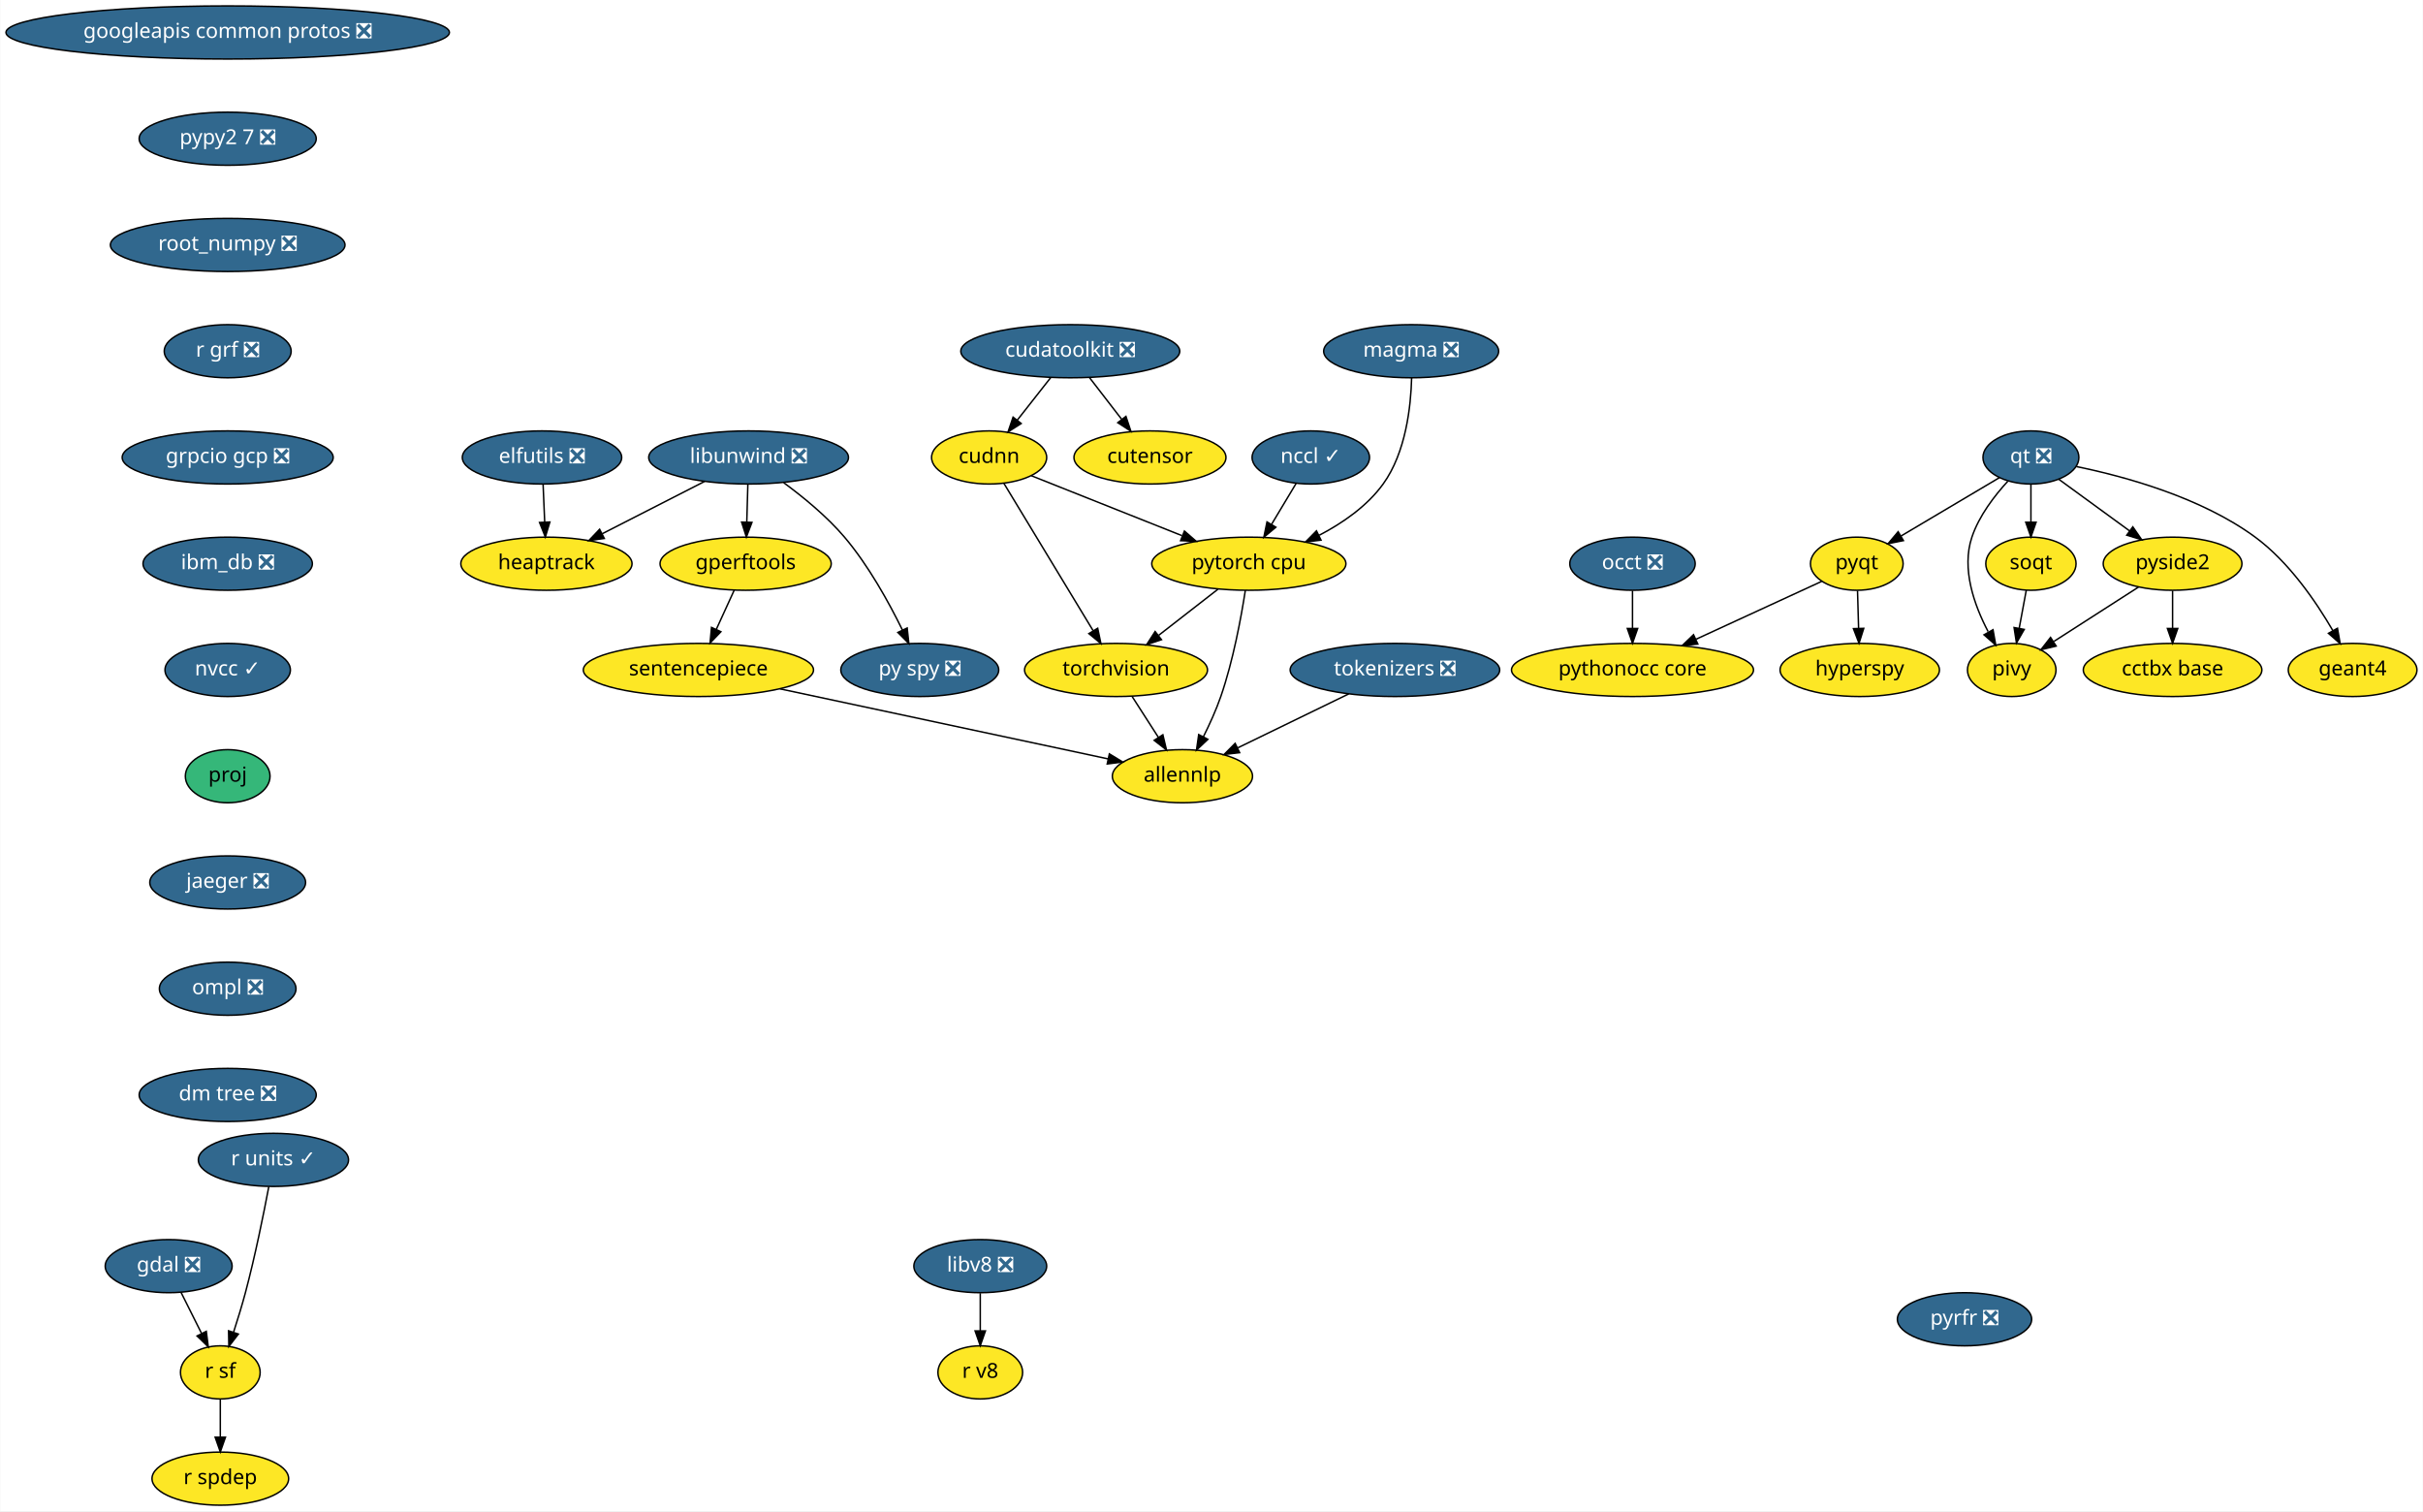
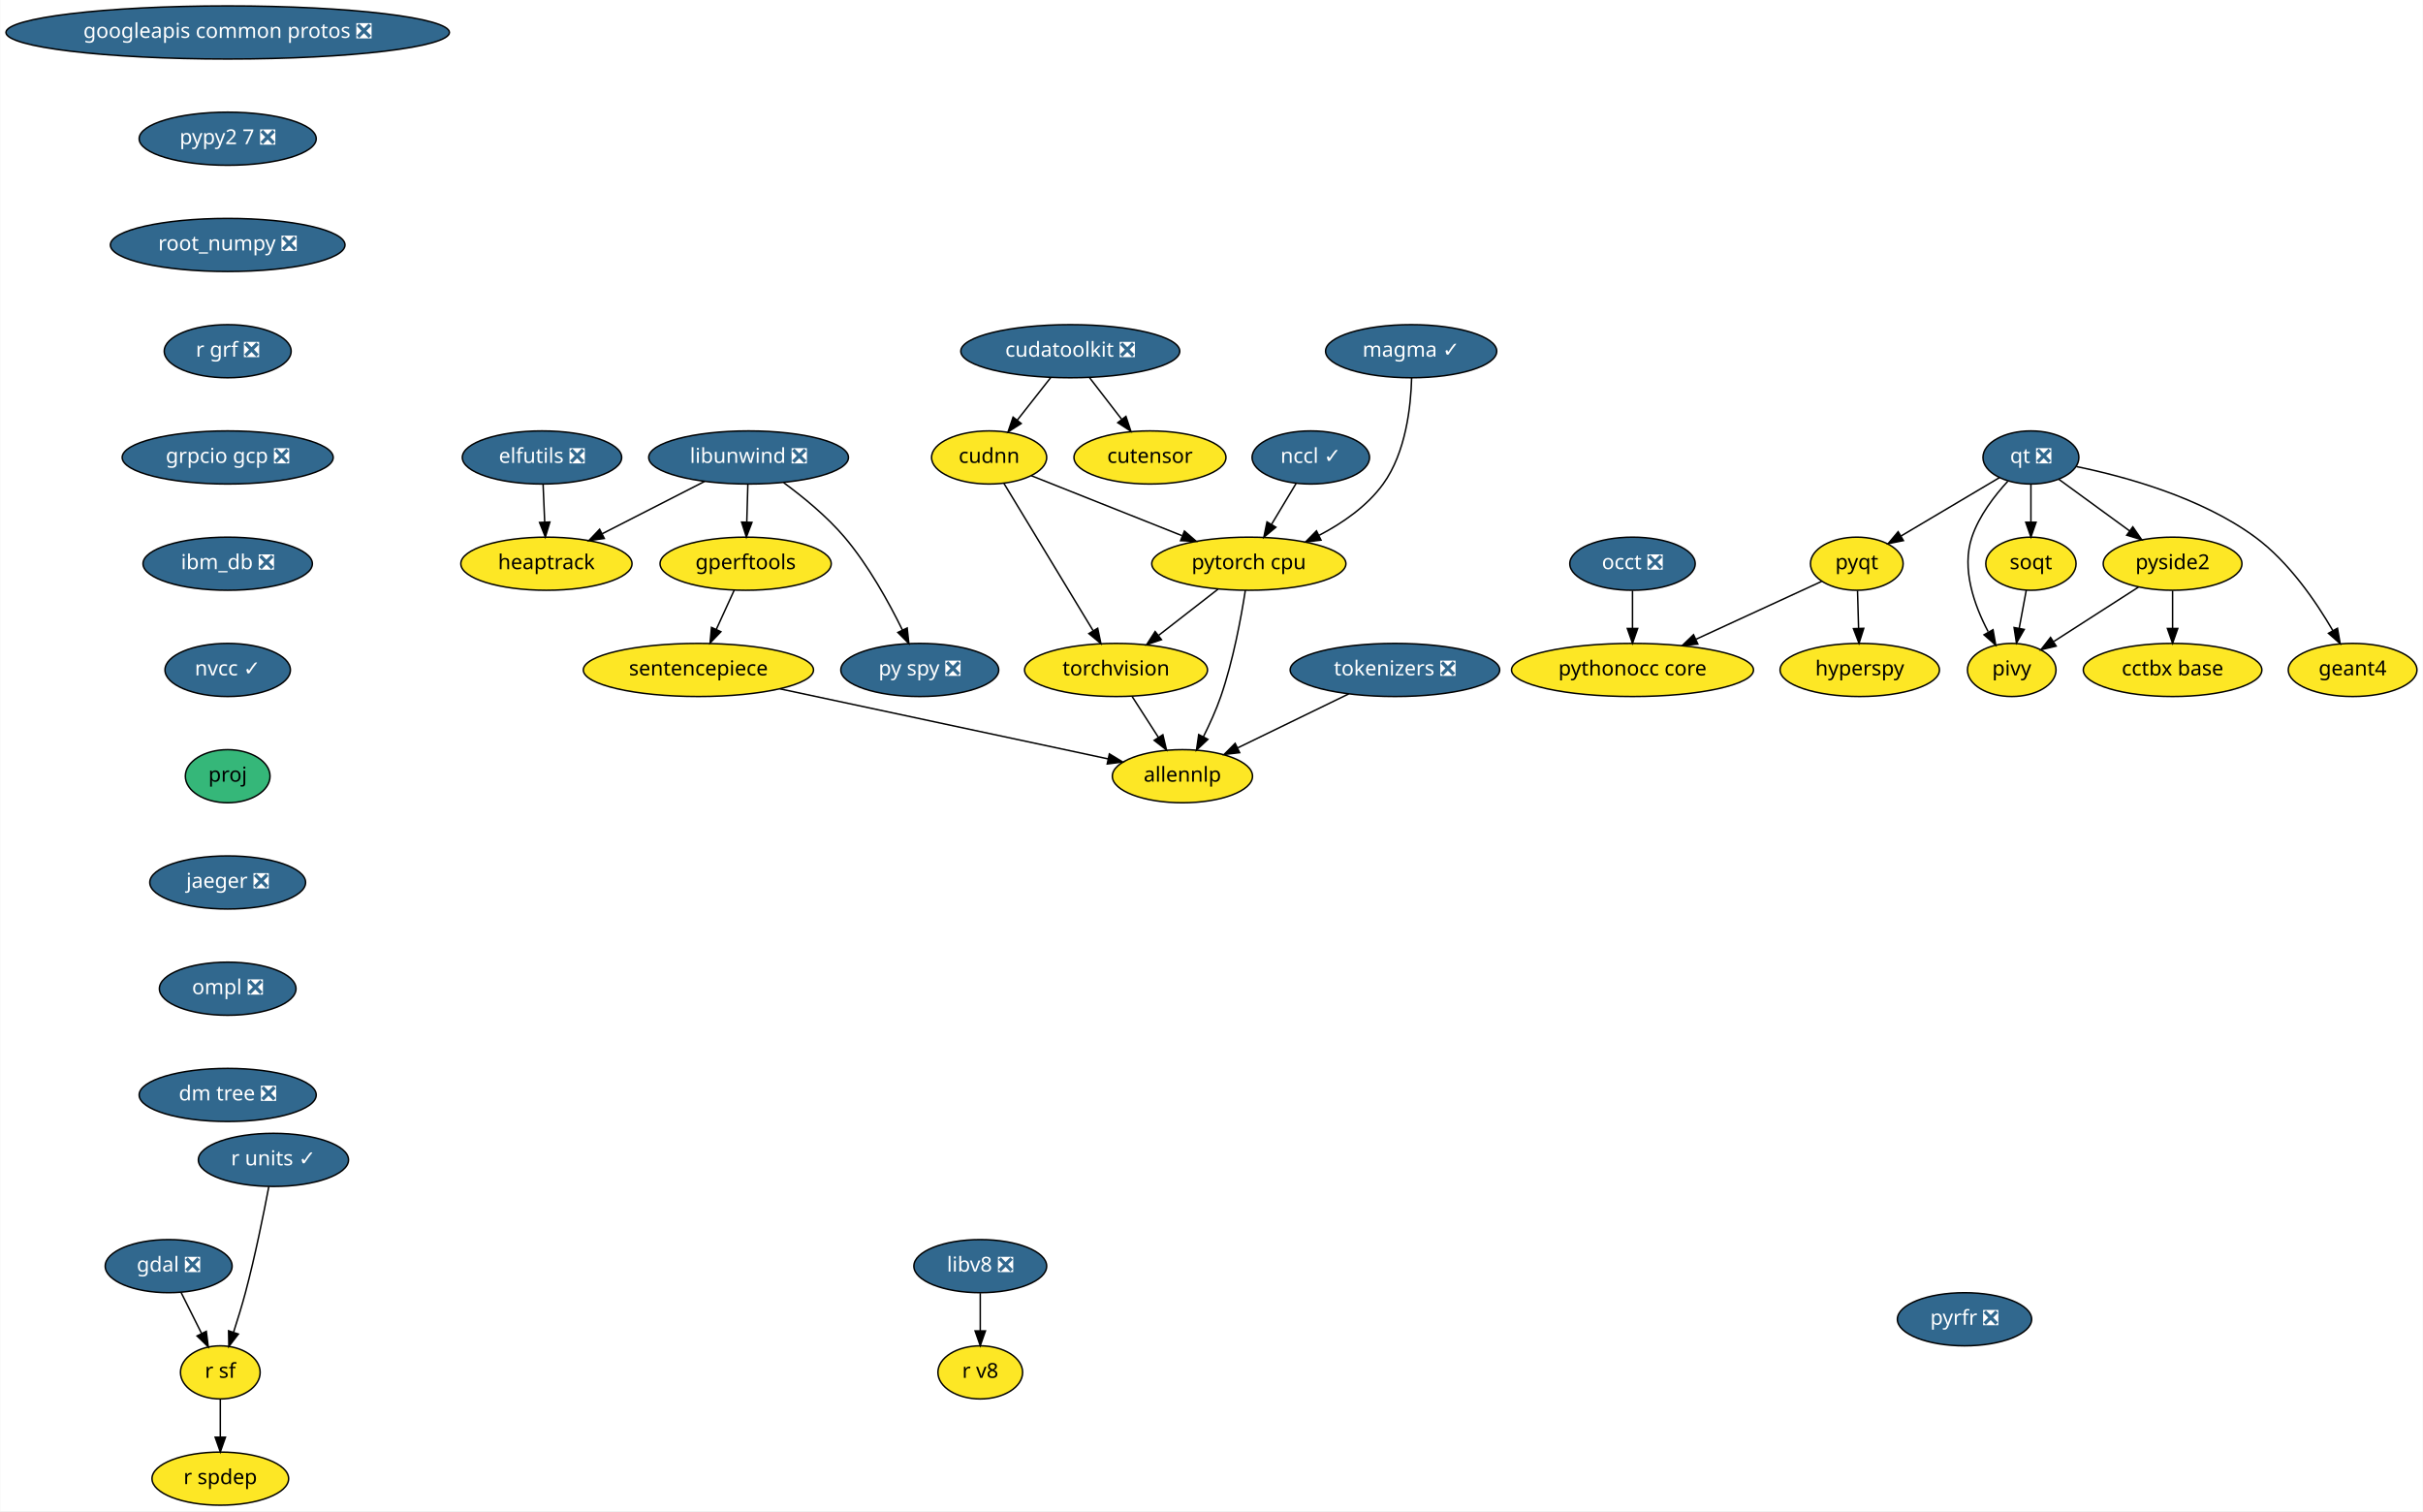
<svg xmlns="http://www.w3.org/2000/svg" xmlns:xlink="http://www.w3.org/1999/xlink" width="1642pt" height="1024pt" viewBox="0.00 0.00 1641.68 1024.00">
  <g id="graph0" class="graph" transform="scale(1 1) rotate(0) translate(4 1020)">
    <polygon fill="white" stroke="transparent" points="-4,4 -4,-1020 1637.68,-1020 1637.68,4 -4,4" />
    <g id="node1" class="node">
      <g id="a_node1">
        <a xlink:href="https://github.com/conda-forge/elfutils-feedstock/pull/20" xlink:title="elfutils ❎">
          <ellipse fill="#31688e" stroke="black" cx="363.14" cy="-710" rx="54" ry="18" />
          <text text-anchor="middle" x="363.14" y="-706.3" font-family="Times-Roman" font-size="14.00" fill="white">elfutils ❎</text>
        </a>
      </g>
    </g>
    <g id="node2" class="node">
      <g id="a_node2">
        <a xlink:href="https://github.com/conda-forge/heaptrack-feedstock" xlink:title="heaptrack">
          <ellipse fill="#fde725" stroke="black" cx="366.14" cy="-638" rx="58" ry="18" />
          <text text-anchor="middle" x="366.14" y="-634.3" font-family="Times-Roman" font-size="14.00">heaptrack</text>
        </a>
      </g>
    </g>
    <g id="edge1" class="edge">
      <path fill="none" stroke="black" d="M363.88,-691.7C364.21,-683.98 364.61,-674.71 364.97,-666.11" />
      <polygon fill="black" stroke="black" points="368.47,-666.25 365.4,-656.1 361.48,-665.95 368.47,-666.25" />
    </g>
    <g id="node3" class="node">
      <g id="a_node3">
        <a xlink:href="https://github.com/conda-forge/gdal-feedstock/pull/466" xlink:title="gdal ❎">
          <ellipse fill="#31688e" stroke="black" cx="110.14" cy="-162" rx="43" ry="18" />
          <text text-anchor="middle" x="110.14" y="-158.3" font-family="Times-Roman" font-size="14.00" fill="white">gdal ❎</text>
        </a>
      </g>
    </g>
    <g id="node4" class="node">
      <g id="a_node4">
        <a xlink:href="https://github.com/conda-forge/r-sf-feedstock" xlink:title="r sf">
          <ellipse fill="#fde725" stroke="black" cx="145.14" cy="-90" rx="27" ry="18" />
          <text text-anchor="middle" x="145.14" y="-86.3" font-family="Times-Roman" font-size="14.00">r sf</text>
        </a>
      </g>
    </g>
    <g id="edge2" class="edge">
      <path fill="none" stroke="black" d="M118.61,-144.05C122.75,-135.77 127.83,-125.62 132.42,-116.42" />
      <polygon fill="black" stroke="black" points="135.64,-117.82 136.98,-107.31 129.38,-114.69 135.64,-117.82" />
    </g>
    <g id="node5" class="node">
      <g id="a_node5">
        <a xlink:href="https://github.com/conda-forge/r-spdep-feedstock" xlink:title="r spdep">
          <ellipse fill="#fde725" stroke="black" cx="145.14" cy="-18" rx="46.29" ry="18" />
          <text text-anchor="middle" x="145.14" y="-14.3" font-family="Times-Roman" font-size="14.00">r spdep</text>
        </a>
      </g>
    </g>
    <g id="edge3" class="edge">
      <path fill="none" stroke="black" d="M145.14,-71.7C145.14,-63.98 145.14,-54.71 145.14,-46.11" />
      <polygon fill="black" stroke="black" points="148.64,-46.1 145.14,-36.1 141.64,-46.1 148.64,-46.1" />
    </g>
    <g id="node6" class="node">
      <g id="a_node6">
        <a xlink:href="https://github.com/conda-forge/googleapis-common-protos-feedstock/pull/26" xlink:title="googleapis common protos ❎">
          <ellipse fill="#31688e" stroke="black" cx="150.14" cy="-998" rx="150.27" ry="18" />
          <text text-anchor="middle" x="150.14" y="-994.3" font-family="Times-Roman" font-size="14.00" fill="white">googleapis common protos ❎</text>
        </a>
      </g>
    </g>
    <g id="node7" class="node">
      <g id="a_node7">
        <a xlink:href="https://github.com/conda-forge/pypy2.7-feedstock/pull/3" xlink:title="pypy2 7 ❎">
          <ellipse fill="#31688e" stroke="black" cx="150.14" cy="-926" rx="60" ry="18" />
          <text text-anchor="middle" x="150.14" y="-922.3" font-family="Times-Roman" font-size="14.00" fill="white">pypy2 7 ❎</text>
        </a>
      </g>
    </g>
    <g id="node24" class="node">
      <g id="a_node24">
        <a xlink:href="https://github.com/conda-forge/root_numpy-feedstock/pull/19" xlink:title="root_numpy ❎">
          <ellipse fill="#31688e" stroke="black" cx="150.14" cy="-854" rx="79.5" ry="18" />
          <text text-anchor="middle" x="150.14" y="-850.3" font-family="Times-Roman" font-size="14.00" fill="white">root_numpy ❎</text>
        </a>
      </g>
    </g>
    <g id="node8" class="node">
      <g id="a_node8">
        <a xlink:href="https://github.com/conda-forge/hyperspy-feedstock" xlink:title="hyperspy">
          <ellipse fill="#fde725" stroke="black" cx="1256.14" cy="-566" rx="54" ry="18" />
          <text text-anchor="middle" x="1256.14" y="-562.3" font-family="Times-Roman" font-size="14.00">hyperspy</text>
        </a>
      </g>
    </g>
    <g id="node9" class="node">
      <g id="a_node9">
        <a xlink:href="https://github.com/conda-forge/libunwind-feedstock/pull/14" xlink:title="libunwind ❎">
          <ellipse fill="#31688e" stroke="black" cx="503.14" cy="-710" rx="67.69" ry="18" />
          <text text-anchor="middle" x="503.14" y="-706.3" font-family="Times-Roman" font-size="14.00" fill="white">libunwind ❎</text>
        </a>
      </g>
    </g>
    <g id="edge5" class="edge">
      <path fill="none" stroke="black" d="M473.41,-693.81C453.03,-683.4 425.82,-669.49 403.9,-658.29" />
      <polygon fill="black" stroke="black" points="405.36,-655.11 394.87,-653.68 402.18,-661.35 405.36,-655.11" />
    </g>
    <g id="node10" class="node">
      <g id="a_node10">
        <a xlink:href="https://github.com/conda-forge/gperftools-feedstock" xlink:title="gperftools">
          <ellipse fill="#fde725" stroke="black" cx="501.14" cy="-638" rx="58" ry="18" />
          <text text-anchor="middle" x="501.14" y="-634.3" font-family="Times-Roman" font-size="14.00">gperftools</text>
        </a>
      </g>
    </g>
    <g id="edge6" class="edge">
      <path fill="none" stroke="black" d="M502.64,-691.7C502.42,-683.98 502.16,-674.71 501.91,-666.11" />
      <polygon fill="black" stroke="black" points="505.41,-666 501.63,-656.1 498.41,-666.2 505.41,-666" />
    </g>
    <g id="node11" class="node">
      <g id="a_node11">
        <a xlink:href="https://github.com/conda-forge/py-spy-feedstock/pull/11" xlink:title="py spy ❎">
          <ellipse fill="#31688e" stroke="black" cx="619.14" cy="-566" rx="53.5" ry="18" />
          <text text-anchor="middle" x="619.14" y="-562.3" font-family="Times-Roman" font-size="14.00" fill="white">py spy ❎</text>
        </a>
      </g>
    </g>
    <g id="edge7" class="edge">
      <path fill="none" stroke="black" d="M526.9,-692.93C540.08,-683.25 556.17,-670.1 568.14,-656 584.42,-636.8 598.27,-611.67 607.41,-593.01" />
      <polygon fill="black" stroke="black" points="610.61,-594.44 611.75,-583.91 604.29,-591.43 610.61,-594.44" />
    </g>
    <g id="node12" class="node">
      <g id="a_node12">
        <a xlink:href="https://github.com/conda-forge/sentencepiece-feedstock" xlink:title="sentencepiece">
          <ellipse fill="#fde725" stroke="black" cx="469.14" cy="-566" rx="78" ry="18" />
          <text text-anchor="middle" x="469.14" y="-562.3" font-family="Times-Roman" font-size="14.00">sentencepiece</text>
        </a>
      </g>
    </g>
    <g id="edge8" class="edge">
      <path fill="none" stroke="black" d="M493.39,-620.05C489.75,-612.09 485.32,-602.41 481.26,-593.51" />
      <polygon fill="black" stroke="black" points="484.37,-591.91 477.03,-584.28 478.01,-594.83 484.37,-591.91" />
    </g>
    <g id="node23" class="node">
      <g id="a_node23">
        <a xlink:href="https://github.com/conda-forge/allennlp-feedstock" xlink:title="allennlp">
          <ellipse fill="#fde725" stroke="black" cx="797.14" cy="-494" rx="47.5" ry="18" />
          <text text-anchor="middle" x="797.14" y="-490.3" font-family="Times-Roman" font-size="14.00">allennlp</text>
        </a>
      </g>
    </g>
    <g id="edge23" class="edge">
      <path fill="none" stroke="black" d="M524.41,-553.2C586.54,-539.94 686.57,-518.6 746.66,-505.77" />
      <polygon fill="black" stroke="black" points="747.63,-509.15 756.68,-503.63 746.17,-502.3 747.63,-509.15" />
    </g>
    <g id="node13" class="node">
      <g id="a_node13">
        <a xlink:href="https://github.com/conda-forge/pyqt-feedstock" xlink:title="pyqt">
          <ellipse fill="#fde725" stroke="black" cx="1254.14" cy="-638" rx="31.4" ry="18" />
          <text text-anchor="middle" x="1254.14" y="-634.3" font-family="Times-Roman" font-size="14.00">pyqt</text>
        </a>
      </g>
    </g>
    <g id="edge9" class="edge">
      <path fill="none" stroke="black" d="M1254.63,-619.7C1254.85,-611.98 1255.12,-602.71 1255.36,-594.11" />
      <polygon fill="black" stroke="black" points="1258.86,-594.2 1255.65,-584.1 1251.86,-594 1258.86,-594.2" />
    </g>
    <g id="node14" class="node">
      <g id="a_node14">
        <a xlink:href="https://github.com/conda-forge/pythonocc-core-feedstock" xlink:title="pythonocc core">
          <ellipse fill="#fde725" stroke="black" cx="1102.14" cy="-566" rx="82" ry="18" />
          <text text-anchor="middle" x="1102.14" y="-562.3" font-family="Times-Roman" font-size="14.00">pythonocc core</text>
        </a>
      </g>
    </g>
    <g id="edge10" class="edge">
      <path fill="none" stroke="black" d="M1230.39,-626.06C1207.68,-615.61 1172.92,-599.6 1145.31,-586.88" />
      <polygon fill="black" stroke="black" points="1146.42,-583.54 1135.87,-582.54 1143.49,-589.9 1146.42,-583.54" />
    </g>
    <g id="node15" class="node">
      <g id="a_node15">
        <a xlink:href="https://github.com/conda-forge/qt-feedstock/pull/184" xlink:title="qt ❎">
          <ellipse fill="#31688e" stroke="black" cx="1372.14" cy="-710" rx="32.5" ry="18" />
          <text text-anchor="middle" x="1372.14" y="-706.3" font-family="Times-Roman" font-size="14.00" fill="white">qt ❎</text>
        </a>
      </g>
    </g>
    <g id="edge11" class="edge">
      <path fill="none" stroke="black" d="M1350.77,-696.32C1332.14,-685.27 1304.92,-669.13 1284.11,-656.78" />
      <polygon fill="black" stroke="black" points="1285.73,-653.67 1275.35,-651.58 1282.16,-659.69 1285.73,-653.67" />
    </g>
    <g id="node16" class="node">
      <g id="a_node16">
        <a xlink:href="https://github.com/conda-forge/pivy-feedstock" xlink:title="pivy">
          <ellipse fill="#fde725" stroke="black" cx="1359.14" cy="-566" rx="30" ry="18" />
          <text text-anchor="middle" x="1359.14" y="-562.3" font-family="Times-Roman" font-size="14.00">pivy</text>
        </a>
      </g>
    </g>
    <g id="edge12" class="edge">
      <path fill="none" stroke="black" d="M1356.48,-693.9C1347.45,-684.07 1336.97,-670.43 1332.14,-656 1324.95,-634.56 1333.71,-609.94 1343.12,-592.03" />
      <polygon fill="black" stroke="black" points="1346.44,-593.27 1348.31,-582.84 1340.35,-589.83 1346.44,-593.27" />
    </g>
    <g id="node17" class="node">
      <g id="a_node17">
        <a xlink:href="https://github.com/conda-forge/pyside2-feedstock" xlink:title="pyside2">
          <ellipse fill="#fde725" stroke="black" cx="1468.14" cy="-638" rx="47" ry="18" />
          <text text-anchor="middle" x="1468.14" y="-634.3" font-family="Times-Roman" font-size="14.00">pyside2</text>
        </a>
      </g>
    </g>
    <g id="edge13" class="edge">
      <path fill="none" stroke="black" d="M1391.1,-695.17C1404.75,-685.22 1423.41,-671.61 1438.95,-660.28" />
      <polygon fill="black" stroke="black" points="1441.19,-662.98 1447.21,-654.26 1437.07,-657.32 1441.19,-662.98" />
    </g>
    <g id="node18" class="node">
      <g id="a_node18">
        <a xlink:href="https://github.com/conda-forge/soqt-feedstock" xlink:title="soqt">
          <ellipse fill="#fde725" stroke="black" cx="1372.14" cy="-638" rx="30.59" ry="18" />
          <text text-anchor="middle" x="1372.14" y="-634.3" font-family="Times-Roman" font-size="14.00">soqt</text>
        </a>
      </g>
    </g>
    <g id="edge14" class="edge">
      <path fill="none" stroke="black" d="M1372.14,-691.7C1372.14,-683.98 1372.14,-674.71 1372.14,-666.11" />
      <polygon fill="black" stroke="black" points="1375.64,-666.1 1372.14,-656.1 1368.64,-666.1 1375.64,-666.1" />
    </g>
    <g id="node19" class="node">
      <g id="a_node19">
        <a xlink:href="https://github.com/conda-forge/geant4-feedstock" xlink:title="geant4">
          <ellipse fill="#fde725" stroke="black" cx="1590.14" cy="-566" rx="43.59" ry="18" />
          <text text-anchor="middle" x="1590.14" y="-562.3" font-family="Times-Roman" font-size="14.00">geant4</text>
        </a>
      </g>
    </g>
    <g id="edge15" class="edge">
      <path fill="none" stroke="black" d="M1402.91,-703.84C1435.53,-697.18 1487.33,-683.07 1524.14,-656 1546.88,-639.27 1565.24,-612.48 1576.76,-592.65" />
      <polygon fill="black" stroke="black" points="1579.87,-594.26 1581.72,-583.82 1573.77,-590.83 1579.87,-594.26" />
    </g>
    <g id="edge16" class="edge">
      <path fill="none" stroke="black" d="M1445.02,-622.15C1428.31,-611.42 1405.63,-596.86 1387.77,-585.39" />
      <polygon fill="black" stroke="black" points="1389.24,-582.17 1378.93,-579.71 1385.45,-588.06 1389.24,-582.17" />
    </g>
    <g id="node20" class="node">
      <g id="a_node20">
        <a xlink:href="https://github.com/conda-forge/cctbx-base-feedstock" xlink:title="cctbx base">
          <ellipse fill="#fde725" stroke="black" cx="1468.14" cy="-566" rx="60.5" ry="18" />
          <text text-anchor="middle" x="1468.14" y="-562.3" font-family="Times-Roman" font-size="14.00">cctbx base</text>
        </a>
      </g>
    </g>
    <g id="edge17" class="edge">
      <path fill="none" stroke="black" d="M1468.14,-619.7C1468.14,-611.98 1468.14,-602.71 1468.14,-594.11" />
      <polygon fill="black" stroke="black" points="1471.64,-594.1 1468.14,-584.1 1464.64,-594.1 1471.64,-594.1" />
    </g>
    <g id="edge18" class="edge">
      <path fill="none" stroke="black" d="M1368.99,-620.05C1367.56,-612.35 1365.83,-603.03 1364.22,-594.36" />
      <polygon fill="black" stroke="black" points="1367.61,-593.47 1362.34,-584.28 1360.73,-594.75 1367.61,-593.47" />
    </g>
    <g id="node21" class="node">
      <g id="a_node21">
        <a xlink:href="https://github.com/conda-forge/r-units-feedstock/pull/15" xlink:title="r units ✓">
          <ellipse fill="#31688e" stroke="black" cx="181.14" cy="-234" rx="50.89" ry="18" />
          <text text-anchor="middle" x="181.14" y="-230.3" font-family="Times-Roman" font-size="14.00" fill="white">r units ✓</text>
        </a>
      </g>
    </g>
    <g id="edge19" class="edge">
      <path fill="none" stroke="black" d="M178,-215.82C174.58,-197.8 168.73,-168.73 162.14,-144 159.8,-135.24 156.89,-125.78 154.15,-117.31" />
      <polygon fill="black" stroke="black" points="157.39,-115.98 150.93,-107.58 150.75,-118.18 157.39,-115.98" />
    </g>
    <g id="node22" class="node">
      <g id="a_node22">
        <a xlink:href="https://github.com/conda-forge/torchvision-feedstock" xlink:title="torchvision">
          <ellipse fill="#fde725" stroke="black" cx="752.14" cy="-566" rx="61.99" ry="18" />
          <text text-anchor="middle" x="752.14" y="-562.3" font-family="Times-Roman" font-size="14.00">torchvision</text>
        </a>
      </g>
    </g>
    <g id="edge20" class="edge">
      <path fill="none" stroke="black" d="M763.03,-548.05C768.39,-539.71 774.96,-529.49 780.9,-520.25" />
      <polygon fill="black" stroke="black" points="783.88,-522.09 786.34,-511.79 777.99,-518.31 783.88,-522.09" />
    </g>
    <g id="node26" class="node">
      <g id="a_node26">
        <a xlink:href="https://github.com/conda-forge/r-grf-feedstock/pull/10" xlink:title="r grf ❎">
          <ellipse fill="#31688e" stroke="black" cx="150.14" cy="-782" rx="43" ry="18" />
          <text text-anchor="middle" x="150.14" y="-778.3" font-family="Times-Roman" font-size="14.00" fill="white">r grf ❎</text>
        </a>
      </g>
    </g>
    <g id="node25" class="node">
      <g id="a_node25">
        <a xlink:href="https://github.com/conda-forge/occt-feedstock/pull/59" xlink:title="occt ❎">
          <ellipse fill="#31688e" stroke="black" cx="1102.14" cy="-638" rx="42.49" ry="18" />
          <text text-anchor="middle" x="1102.14" y="-634.3" font-family="Times-Roman" font-size="14.00" fill="white">occt ❎</text>
        </a>
      </g>
    </g>
    <g id="edge22" class="edge">
      <path fill="none" stroke="black" d="M1102.14,-619.7C1102.14,-611.98 1102.14,-602.71 1102.14,-594.11" />
      <polygon fill="black" stroke="black" points="1105.64,-594.1 1102.14,-584.1 1098.64,-594.1 1105.64,-594.1" />
    </g>
    <g id="node28" class="node">
      <g id="a_node28">
        <a xlink:href="https://github.com/conda-forge/grpcio-gcp-feedstock/pull/9" xlink:title="grpcio gcp ❎">
          <ellipse fill="#31688e" stroke="black" cx="150.14" cy="-710" rx="71.5" ry="18" />
          <text text-anchor="middle" x="150.14" y="-706.3" font-family="Times-Roman" font-size="14.00" fill="white">grpcio gcp ❎</text>
        </a>
      </g>
    </g>
    <g id="node27" class="node">
      <g id="a_node27">
        <a xlink:href="https://github.com/conda-forge/pytorch-cpu-feedstock" xlink:title="pytorch cpu">
          <ellipse fill="#fde725" stroke="black" cx="842.14" cy="-638" rx="65.79" ry="18" />
          <text text-anchor="middle" x="842.14" y="-634.3" font-family="Times-Roman" font-size="14.00">pytorch cpu</text>
        </a>
      </g>
    </g>
    <g id="edge25" class="edge">
      <path fill="none" stroke="black" d="M821.26,-620.76C809.34,-611.49 794.2,-599.71 781.13,-589.55" />
      <polygon fill="black" stroke="black" points="782.94,-586.52 772.9,-583.15 778.64,-592.05 782.94,-586.52" />
    </g>
    <g id="edge26" class="edge">
      <path fill="none" stroke="black" d="M839.77,-619.93C836.96,-601.76 831.56,-572.34 823.14,-548 819.97,-538.85 815.6,-529.24 811.35,-520.75" />
      <polygon fill="black" stroke="black" points="814.38,-518.99 806.67,-511.73 808.17,-522.22 814.38,-518.99" />
    </g>
    <g id="node29" class="node">
      <g id="a_node29">
        <a xlink:href="https://github.com/conda-forge/ibm_db-feedstock/pull/27" xlink:title="ibm_db ❎">
          <ellipse fill="#31688e" stroke="black" cx="150.14" cy="-638" rx="57.39" ry="18" />
          <text text-anchor="middle" x="150.14" y="-634.3" font-family="Times-Roman" font-size="14.00" fill="white">ibm_db ❎</text>
        </a>
      </g>
    </g>
    <g id="node30" class="node">
      <g id="a_node30">
        <a xlink:href="https://github.com/conda-forge/nvcc-feedstock/pull/62" xlink:title="nvcc ✓">
          <ellipse fill="#31688e" stroke="black" cx="150.14" cy="-566" rx="42.49" ry="18" />
          <text text-anchor="middle" x="150.14" y="-562.3" font-family="Times-Roman" font-size="14.00" fill="white">nvcc ✓</text>
        </a>
      </g>
    </g>
    <g id="node36" class="node">
      <g id="a_node36">
        <a xlink:href="https://github.com/conda-forge/proj-feedstock" xlink:title="proj">
          <ellipse fill="#35b779" stroke="black" cx="150.14" cy="-494" rx="28.7" ry="18" />
          <text text-anchor="middle" x="150.14" y="-490.3" font-family="Times-Roman" font-size="14.00">proj</text>
        </a>
      </g>
    </g>
    <g id="node31" class="node">
      <g id="a_node31">
        <a xlink:href="https://github.com/conda-forge/cudatoolkit-feedstock/pull/4" xlink:title="cudatoolkit ❎">
          <ellipse fill="#31688e" stroke="black" cx="721.14" cy="-782" rx="74.19" ry="18" />
          <text text-anchor="middle" x="721.14" y="-778.3" font-family="Times-Roman" font-size="14.00" fill="white">cudatoolkit ❎</text>
        </a>
      </g>
    </g>
    <g id="node32" class="node">
      <g id="a_node32">
        <a xlink:href="https://github.com/conda-forge/cudnn-feedstock" xlink:title="cudnn">
          <ellipse fill="#fde725" stroke="black" cx="666.14" cy="-710" rx="39" ry="18" />
          <text text-anchor="middle" x="666.14" y="-706.3" font-family="Times-Roman" font-size="14.00">cudnn</text>
        </a>
      </g>
    </g>
    <g id="edge30" class="edge">
      <path fill="none" stroke="black" d="M707.82,-764.05C701.04,-755.42 692.66,-744.76 685.2,-735.27" />
      <polygon fill="black" stroke="black" points="687.88,-733.01 678.95,-727.31 682.38,-737.33 687.88,-733.01" />
    </g>
    <g id="node33" class="node">
      <g id="a_node33">
        <a xlink:href="https://github.com/conda-forge/cutensor-feedstock" xlink:title="cutensor">
          <ellipse fill="#fde725" stroke="black" cx="775.14" cy="-710" rx="51.5" ry="18" />
          <text text-anchor="middle" x="775.14" y="-706.3" font-family="Times-Roman" font-size="14.00">cutensor</text>
        </a>
      </g>
    </g>
    <g id="edge31" class="edge">
      <path fill="none" stroke="black" d="M734.21,-764.05C740.71,-755.63 748.69,-745.28 755.88,-735.97" />
      <polygon fill="black" stroke="black" points="758.85,-737.84 762.19,-727.79 753.31,-733.57 758.85,-737.84" />
    </g>
    <g id="edge32" class="edge">
      <path fill="none" stroke="black" d="M676.17,-692.43C691.04,-667.88 719.07,-621.6 736.6,-592.65" />
      <polygon fill="black" stroke="black" points="739.71,-594.27 741.9,-583.9 733.73,-590.64 739.71,-594.27" />
    </g>
    <g id="edge33" class="edge">
      <path fill="none" stroke="black" d="M694.81,-697.6C722.44,-686.61 764.67,-669.81 796.85,-657.01" />
      <polygon fill="black" stroke="black" points="798.49,-660.13 806.48,-653.18 795.9,-653.62 798.49,-660.13" />
    </g>
    <g id="node34" class="node">
      <g id="a_node34">
        <a xlink:href="https://github.com/conda-forge/libv8-feedstock/pull/64" xlink:title="libv8 ❎">
          <ellipse fill="#31688e" stroke="black" cx="660.14" cy="-162" rx="45" ry="18" />
          <text text-anchor="middle" x="660.14" y="-158.3" font-family="Times-Roman" font-size="14.00" fill="white">libv8 ❎</text>
        </a>
      </g>
    </g>
    <g id="node35" class="node">
      <g id="a_node35">
        <a xlink:href="https://github.com/conda-forge/r-v8-feedstock" xlink:title="r v8">
          <ellipse fill="#fde725" stroke="black" cx="660.14" cy="-90" rx="28.7" ry="18" />
          <text text-anchor="middle" x="660.14" y="-86.3" font-family="Times-Roman" font-size="14.00">r v8</text>
        </a>
      </g>
    </g>
    <g id="edge34" class="edge">
      <path fill="none" stroke="black" d="M660.14,-143.7C660.14,-135.98 660.14,-126.71 660.14,-118.11" />
      <polygon fill="black" stroke="black" points="663.64,-118.1 660.14,-108.1 656.64,-118.1 663.64,-118.1" />
    </g>
    <g id="node37" class="node">
      <g id="a_node37">
        <a xlink:href="https://github.com/conda-forge/jaeger-feedstock/pull/12" xlink:title="jaeger ❎">
          <ellipse fill="#31688e" stroke="black" cx="150.14" cy="-422" rx="52.79" ry="18" />
          <text text-anchor="middle" x="150.14" y="-418.3" font-family="Times-Roman" font-size="14.00" fill="white">jaeger ❎</text>
        </a>
      </g>
    </g>
    <g id="node39" class="node">
      <g id="a_node39">
        <a xlink:href="https://github.com/conda-forge/ompl-feedstock/pull/8" xlink:title="ompl ❎">
          <ellipse fill="#31688e" stroke="black" cx="150.14" cy="-350" rx="46.29" ry="18" />
          <text text-anchor="middle" x="150.14" y="-346.3" font-family="Times-Roman" font-size="14.00" fill="white">ompl ❎</text>
        </a>
      </g>
    </g>
    <g id="node38" class="node">
      <g id="a_node38">
        <a xlink:href="https://github.com/conda-forge/nccl-feedstock/pull/35" xlink:title="nccl ✓">
          <ellipse fill="#31688e" stroke="black" cx="884.14" cy="-710" rx="39.79" ry="18" />
          <text text-anchor="middle" x="884.14" y="-706.3" font-family="Times-Roman" font-size="14.00" fill="white">nccl ✓</text>
        </a>
      </g>
    </g>
    <g id="edge37" class="edge">
      <path fill="none" stroke="black" d="M874.18,-692.41C869.23,-684.16 863.14,-674.01 857.6,-664.78" />
      <polygon fill="black" stroke="black" points="860.46,-662.73 852.31,-655.96 854.45,-666.33 860.46,-662.73" />
    </g>
    <g id="node40" class="node">
      <g id="a_node40">
        <a xlink:href="https://github.com/conda-forge/dm-tree-feedstock/pull/4" xlink:title="dm tree ❎">
          <ellipse fill="#31688e" stroke="black" cx="150.14" cy="-278" rx="60" ry="18" />
          <text text-anchor="middle" x="150.14" y="-274.3" font-family="Times-Roman" font-size="14.00" fill="white">dm tree ❎</text>
        </a>
      </g>
    </g>
    <g id="node41" class="node">
      <g id="a_node41">
        <a xlink:href="https://github.com/conda-forge/tokenizers-feedstock/pull/18" xlink:title="tokenizers ❎">
          <ellipse fill="#31688e" stroke="black" cx="941.14" cy="-566" rx="71" ry="18" />
          <text text-anchor="middle" x="941.14" y="-562.3" font-family="Times-Roman" font-size="14.00" fill="white">tokenizers ❎</text>
        </a>
      </g>
    </g>
    <g id="edge40" class="edge">
      <path fill="none" stroke="black" d="M909.89,-549.81C887.79,-539.07 858.05,-524.61 834.66,-513.24" />
      <polygon fill="black" stroke="black" points="835.92,-509.96 825.39,-508.74 832.86,-516.26 835.92,-509.96" />
    </g>
    <g id="node42" class="node">
      <g id="a_node42">
-         <a xlink:href="https://github.com/conda-forge/magma-feedstock/pull/4" xlink:title="magma ❎">
-           <ellipse fill="#31688e" stroke="black" cx="952.14" cy="-782" rx="59.29" ry="18" />
-           <text text-anchor="middle" x="952.14" y="-778.3" font-family="Times-Roman" font-size="14.00" fill="white">magma ❎</text>
+         <a xlink:href="https://github.com/conda-forge/magma-feedstock/pull/4" xlink:title="magma ✓">
+           <ellipse fill="#31688e" stroke="black" cx="952.14" cy="-782" rx="58" ry="18" />
+           <text text-anchor="middle" x="952.14" y="-778.3" font-family="Times-Roman" font-size="14.00" fill="white">magma ✓</text>
        </a>
      </g>
    </g>
    <g id="edge41" class="edge">
      <path fill="none" stroke="black" d="M952.46,-763.96C951.98,-744.73 948.61,-713.37 933.14,-692 922.29,-677.02 905.81,-665.61 889.84,-657.28" />
      <polygon fill="black" stroke="black" points="891.06,-653.98 880.54,-652.72 887.98,-660.27 891.06,-653.98" />
    </g>
    <g id="node43" class="node">
      <g id="a_node43">
        <a xlink:href="https://github.com/conda-forge/pyrfr-feedstock/pull/11" xlink:title="pyrfr ❎">
          <ellipse fill="#31688e" stroke="black" cx="1327.14" cy="-126" rx="45.5" ry="18" />
          <text text-anchor="middle" x="1327.14" y="-122.3" font-family="Times-Roman" font-size="14.00" fill="white">pyrfr ❎</text>
        </a>
      </g>
    </g>
  </g>
</svg>
